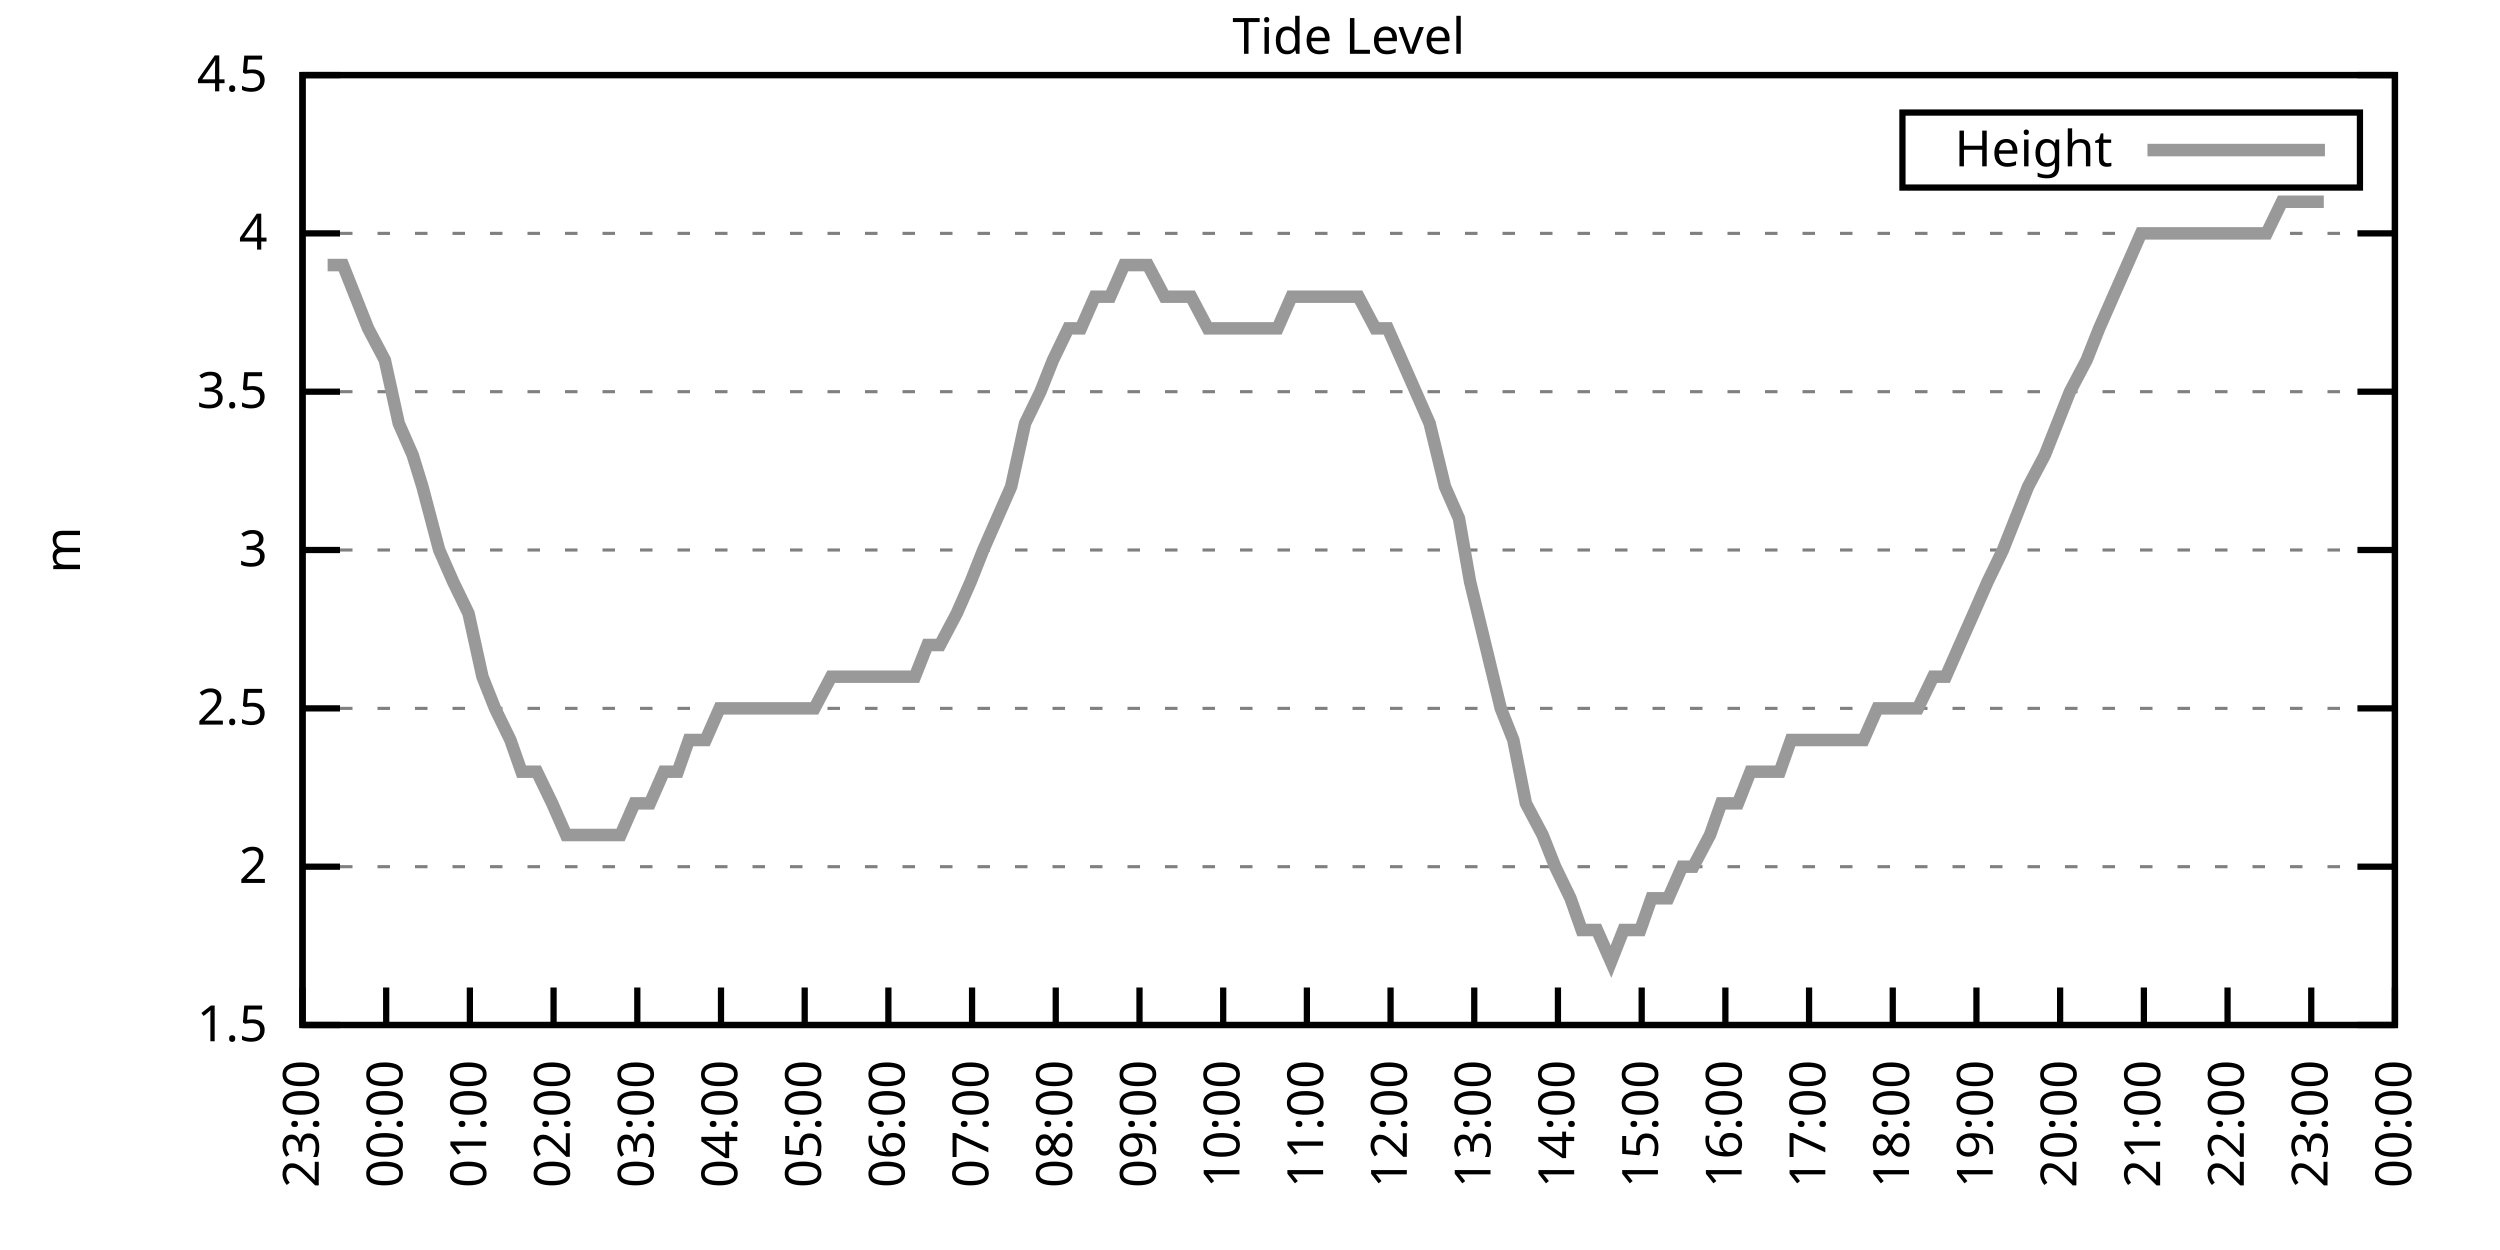
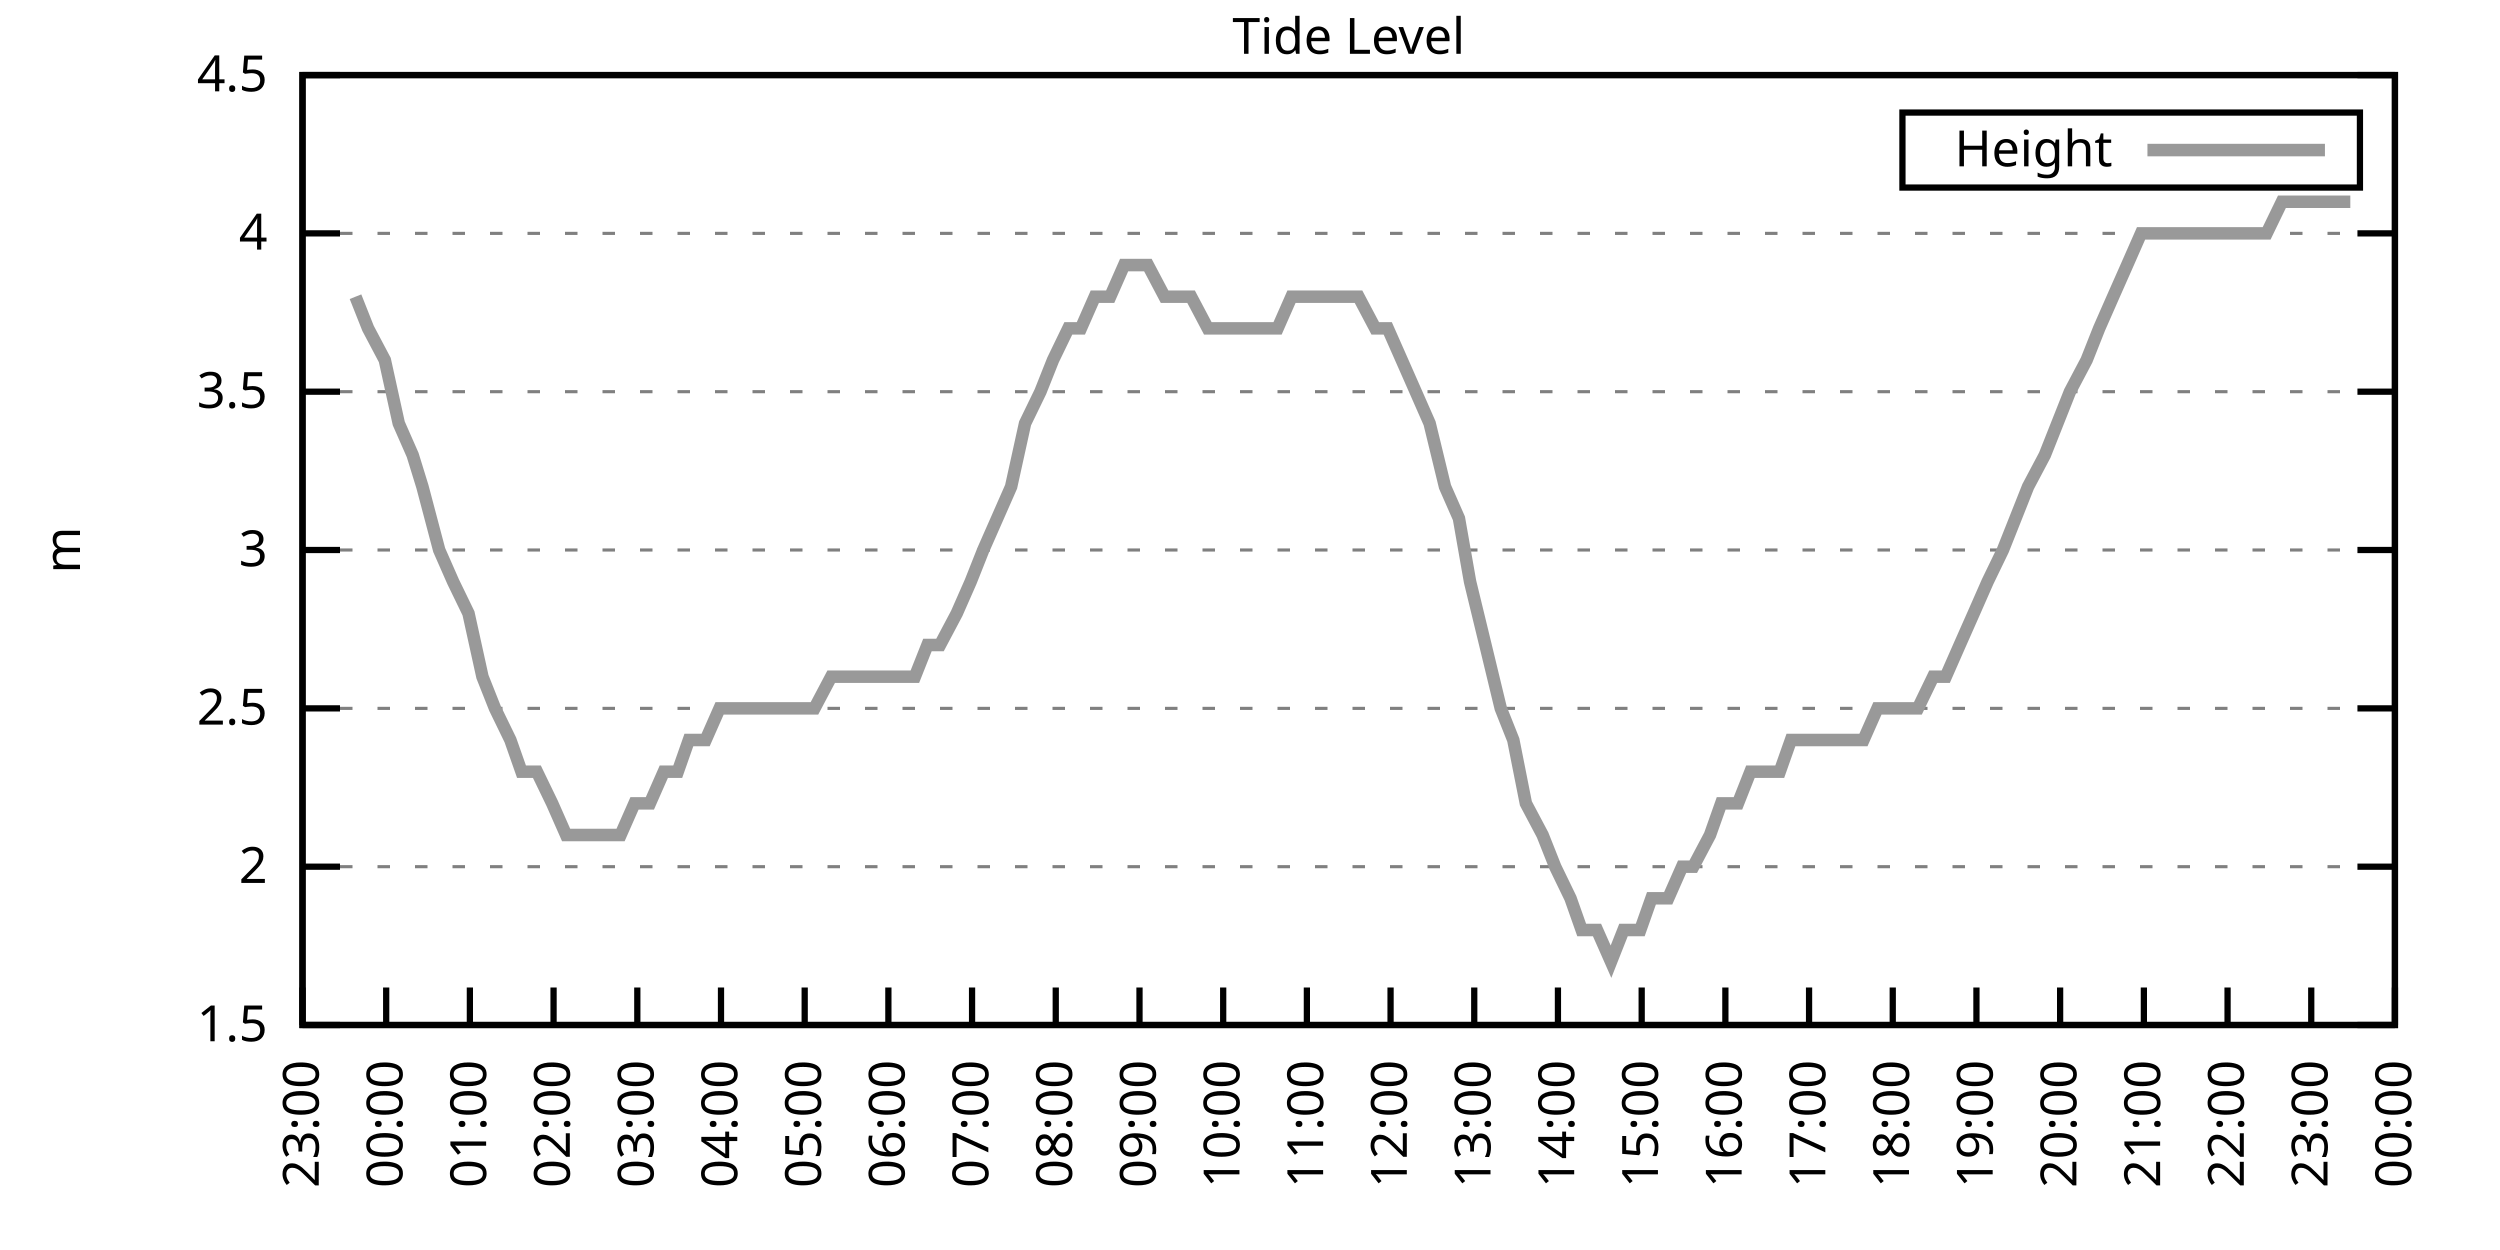
<svg xmlns="http://www.w3.org/2000/svg" xmlns:xlink="http://www.w3.org/1999/xlink" width="400" height="200" viewBox="0 0 400 200">
  <g id="gnuplot_canvas">
    <rect x="0" y="0" width="400" height="200" fill="none" />
    <defs>
      <circle id="gpDot" r="0.5" stroke-width="0.5" stroke="currentColor" />
      <path id="gpPt0" stroke-width="0.333" stroke="currentColor" d="M-1,0 h2 M0,-1 v2" />
      <path id="gpPt1" stroke-width="0.333" stroke="currentColor" d="M-1,-1 L1,1 M1,-1 L-1,1" />
      <path id="gpPt2" stroke-width="0.333" stroke="currentColor" d="M-1,0 L1,0 M0,-1 L0,1 M-1,-1 L1,1 M-1,1 L1,-1" />
      <rect id="gpPt3" stroke-width="0.333" stroke="currentColor" x="-1" y="-1" width="2" height="2" />
      <rect id="gpPt4" stroke-width="0.333" stroke="currentColor" fill="currentColor" x="-1" y="-1" width="2" height="2" />
      <circle id="gpPt5" stroke-width="0.333" stroke="currentColor" cx="0" cy="0" r="1" />
      <use xlink:href="#gpPt5" id="gpPt6" fill="currentColor" stroke="none" />
      <path id="gpPt7" stroke-width="0.333" stroke="currentColor" d="M0,-1.33 L-1.33,0.67 L1.33,0.67 z" />
      <use xlink:href="#gpPt7" id="gpPt8" fill="currentColor" stroke="none" />
      <use xlink:href="#gpPt7" id="gpPt9" stroke="currentColor" transform="rotate(180)" />
      <use xlink:href="#gpPt9" id="gpPt10" fill="currentColor" stroke="none" />
      <use xlink:href="#gpPt3" id="gpPt11" stroke="currentColor" transform="rotate(45)" />
      <use xlink:href="#gpPt11" id="gpPt12" fill="currentColor" stroke="none" />
      <path id="gpPt13" stroke-width="0.333" stroke="currentColor" d="M0,1.330 L1.265,0.411 L0.782,-1.067 L-0.782,-1.076 L-1.265,0.411 z" />
      <use xlink:href="#gpPt13" id="gpPt14" fill="currentColor" stroke="none" />
      <filter id="textbox" filterUnits="objectBoundingBox" x="0" y="0" height="1" width="1">
        <feFlood flood-color="white" flood-opacity="1" result="bgnd" />
        <feComposite in="SourceGraphic" in2="bgnd" operator="atop" />
      </filter>
      <filter id="greybox" filterUnits="objectBoundingBox" x="0" y="0" height="1" width="1">
        <feFlood flood-color="lightgrey" flood-opacity="1" result="grey" />
        <feComposite in="SourceGraphic" in2="grey" operator="atop" />
      </filter>
    </defs>
    <g fill="none" color="white" stroke="currentColor" stroke-width="1.00" stroke-linecap="butt" stroke-linejoin="miter">
</g>
    <g fill="none" color="black" stroke="currentColor" stroke-width="1.00" stroke-linecap="butt" stroke-linejoin="miter">
      <g stroke="none" shape-rendering="crispEdges">
        <polygon fill="rgb(255, 255, 255)" points="48.40,164.00 383.18,164.00 383.18,12.02 48.40,12.02 " />
      </g>
    </g>
    <g fill="none" color="black" stroke="currentColor" stroke-width="1.00" stroke-linecap="butt" stroke-linejoin="miter">
</g>
    <g fill="none" color="black" stroke="black" stroke-width="0.50" stroke-linecap="butt" stroke-linejoin="miter">
</g>
    <g fill="none" color="gray" stroke="currentColor" stroke-width="0.50" stroke-linecap="butt" stroke-linejoin="miter">
      <path stroke="gray" stroke-dasharray="2,4" class="gridline" d="M48.40,164.00 L383.19,164.00  " />
    </g>
    <g fill="none" color="gray" stroke="gray" stroke-width="1.00" stroke-linecap="butt" stroke-linejoin="miter">
</g>
    <g fill="none" color="black" stroke="currentColor" stroke-width="1.00" stroke-linecap="butt" stroke-linejoin="miter">
      <path stroke="black" d="M48.40,164.00 L54.40,164.00 M383.19,164.00 L377.19,164.00  " />
      <g transform="translate(42.80,166.60)" stroke="none" fill="black" font-family="Sans" font-size="8.00" text-anchor="end">
        <text>
          <tspan font-family="Sans"> 1.5</tspan>
        </text>
      </g>
    </g>
    <g fill="none" color="black" stroke="currentColor" stroke-width="1.00" stroke-linecap="butt" stroke-linejoin="miter">
</g>
    <g fill="none" color="black" stroke="black" stroke-width="0.50" stroke-linecap="butt" stroke-linejoin="miter">
</g>
    <g fill="none" color="gray" stroke="currentColor" stroke-width="0.50" stroke-linecap="butt" stroke-linejoin="miter">
      <path stroke="gray" stroke-dasharray="2,4" class="gridline" d="M48.40,138.67 L383.19,138.67  " />
    </g>
    <g fill="none" color="gray" stroke="gray" stroke-width="1.00" stroke-linecap="butt" stroke-linejoin="miter">
</g>
    <g fill="none" color="black" stroke="currentColor" stroke-width="1.00" stroke-linecap="butt" stroke-linejoin="miter">
      <path stroke="black" d="M48.40,138.67 L54.40,138.67 M383.19,138.67 L377.19,138.67  " />
      <g transform="translate(42.80,141.27)" stroke="none" fill="black" font-family="Sans" font-size="8.00" text-anchor="end">
        <text>
          <tspan font-family="Sans"> 2</tspan>
        </text>
      </g>
    </g>
    <g fill="none" color="black" stroke="currentColor" stroke-width="1.00" stroke-linecap="butt" stroke-linejoin="miter">
</g>
    <g fill="none" color="black" stroke="black" stroke-width="0.50" stroke-linecap="butt" stroke-linejoin="miter">
</g>
    <g fill="none" color="gray" stroke="currentColor" stroke-width="0.50" stroke-linecap="butt" stroke-linejoin="miter">
      <path stroke="gray" stroke-dasharray="2,4" class="gridline" d="M48.40,113.34 L383.19,113.34  " />
    </g>
    <g fill="none" color="gray" stroke="gray" stroke-width="1.00" stroke-linecap="butt" stroke-linejoin="miter">
</g>
    <g fill="none" color="black" stroke="currentColor" stroke-width="1.00" stroke-linecap="butt" stroke-linejoin="miter">
      <path stroke="black" d="M48.40,113.34 L54.40,113.34 M383.19,113.34 L377.19,113.34  " />
      <g transform="translate(42.80,115.94)" stroke="none" fill="black" font-family="Sans" font-size="8.00" text-anchor="end">
        <text>
          <tspan font-family="Sans"> 2.5</tspan>
        </text>
      </g>
    </g>
    <g fill="none" color="black" stroke="currentColor" stroke-width="1.00" stroke-linecap="butt" stroke-linejoin="miter">
</g>
    <g fill="none" color="black" stroke="black" stroke-width="0.50" stroke-linecap="butt" stroke-linejoin="miter">
</g>
    <g fill="none" color="gray" stroke="currentColor" stroke-width="0.50" stroke-linecap="butt" stroke-linejoin="miter">
      <path stroke="gray" stroke-dasharray="2,4" class="gridline" d="M48.40,88.00 L383.19,88.00  " />
    </g>
    <g fill="none" color="gray" stroke="gray" stroke-width="1.00" stroke-linecap="butt" stroke-linejoin="miter">
</g>
    <g fill="none" color="black" stroke="currentColor" stroke-width="1.00" stroke-linecap="butt" stroke-linejoin="miter">
      <path stroke="black" d="M48.40,88.00 L54.40,88.00 M383.19,88.00 L377.19,88.00  " />
      <g transform="translate(42.80,90.60)" stroke="none" fill="black" font-family="Sans" font-size="8.00" text-anchor="end">
        <text>
          <tspan font-family="Sans"> 3</tspan>
        </text>
      </g>
    </g>
    <g fill="none" color="black" stroke="currentColor" stroke-width="1.00" stroke-linecap="butt" stroke-linejoin="miter">
</g>
    <g fill="none" color="black" stroke="black" stroke-width="0.50" stroke-linecap="butt" stroke-linejoin="miter">
</g>
    <g fill="none" color="gray" stroke="currentColor" stroke-width="0.50" stroke-linecap="butt" stroke-linejoin="miter">
      <path stroke="gray" stroke-dasharray="2,4" class="gridline" d="M48.40,62.67 L383.19,62.67  " />
    </g>
    <g fill="none" color="gray" stroke="gray" stroke-width="1.00" stroke-linecap="butt" stroke-linejoin="miter">
</g>
    <g fill="none" color="black" stroke="currentColor" stroke-width="1.00" stroke-linecap="butt" stroke-linejoin="miter">
      <path stroke="black" d="M48.40,62.67 L54.40,62.67 M383.19,62.67 L377.19,62.67  " />
      <g transform="translate(42.80,65.27)" stroke="none" fill="black" font-family="Sans" font-size="8.00" text-anchor="end">
        <text>
          <tspan font-family="Sans"> 3.5</tspan>
        </text>
      </g>
    </g>
    <g fill="none" color="black" stroke="currentColor" stroke-width="1.00" stroke-linecap="butt" stroke-linejoin="miter">
</g>
    <g fill="none" color="black" stroke="black" stroke-width="0.50" stroke-linecap="butt" stroke-linejoin="miter">
</g>
    <g fill="none" color="gray" stroke="currentColor" stroke-width="0.50" stroke-linecap="butt" stroke-linejoin="miter">
      <path stroke="gray" stroke-dasharray="2,4" class="gridline" d="M48.40,37.34 L383.19,37.34  " />
    </g>
    <g fill="none" color="gray" stroke="gray" stroke-width="1.00" stroke-linecap="butt" stroke-linejoin="miter">
</g>
    <g fill="none" color="black" stroke="currentColor" stroke-width="1.00" stroke-linecap="butt" stroke-linejoin="miter">
      <path stroke="black" d="M48.40,37.34 L54.40,37.34 M383.19,37.34 L377.19,37.34  " />
      <g transform="translate(42.80,39.94)" stroke="none" fill="black" font-family="Sans" font-size="8.00" text-anchor="end">
        <text>
          <tspan font-family="Sans"> 4</tspan>
        </text>
      </g>
    </g>
    <g fill="none" color="black" stroke="currentColor" stroke-width="1.00" stroke-linecap="butt" stroke-linejoin="miter">
</g>
    <g fill="none" color="black" stroke="black" stroke-width="0.50" stroke-linecap="butt" stroke-linejoin="miter">
</g>
    <g fill="none" color="gray" stroke="currentColor" stroke-width="0.50" stroke-linecap="butt" stroke-linejoin="miter">
      <path stroke="gray" stroke-dasharray="2,4" class="gridline" d="M48.40,12.01 L383.19,12.01  " />
    </g>
    <g fill="none" color="gray" stroke="gray" stroke-width="1.00" stroke-linecap="butt" stroke-linejoin="miter">
</g>
    <g fill="none" color="black" stroke="currentColor" stroke-width="1.00" stroke-linecap="butt" stroke-linejoin="miter">
      <path stroke="black" d="M48.40,12.01 L54.40,12.01 M383.19,12.01 L377.19,12.01  " />
      <g transform="translate(42.80,14.61)" stroke="none" fill="black" font-family="Sans" font-size="8.00" text-anchor="end">
        <text>
          <tspan font-family="Sans"> 4.5</tspan>
        </text>
      </g>
    </g>
    <g fill="none" color="black" stroke="currentColor" stroke-width="1.00" stroke-linecap="butt" stroke-linejoin="miter">
      <path stroke="black" d="M48.40,164.00 L48.40,158.00  " />
      <g transform="translate(51.00,169.60) rotate(270.00)" stroke="none" fill="black" font-family="Sans" font-size="8.00" text-anchor="end">
        <text>
          <tspan font-family="Sans">23:00</tspan>
        </text>
      </g>
    </g>
    <g fill="none" color="black" stroke="currentColor" stroke-width="1.00" stroke-linecap="butt" stroke-linejoin="miter">
      <path stroke="black" d="M61.79,164.00 L61.79,158.00  " />
      <g transform="translate(64.39,169.60) rotate(270.00)" stroke="none" fill="black" font-family="Sans" font-size="8.00" text-anchor="end">
        <text>
          <tspan font-family="Sans">00:00</tspan>
        </text>
      </g>
    </g>
    <g fill="none" color="black" stroke="currentColor" stroke-width="1.00" stroke-linecap="butt" stroke-linejoin="miter">
      <path stroke="black" d="M75.18,164.00 L75.18,158.00  " />
      <g transform="translate(77.78,169.60) rotate(270.00)" stroke="none" fill="black" font-family="Sans" font-size="8.00" text-anchor="end">
        <text>
          <tspan font-family="Sans">01:00</tspan>
        </text>
      </g>
    </g>
    <g fill="none" color="black" stroke="currentColor" stroke-width="1.00" stroke-linecap="butt" stroke-linejoin="miter">
      <path stroke="black" d="M88.57,164.00 L88.57,158.00  " />
      <g transform="translate(91.17,169.60) rotate(270.00)" stroke="none" fill="black" font-family="Sans" font-size="8.00" text-anchor="end">
        <text>
          <tspan font-family="Sans">02:00</tspan>
        </text>
      </g>
    </g>
    <g fill="none" color="black" stroke="currentColor" stroke-width="1.00" stroke-linecap="butt" stroke-linejoin="miter">
      <path stroke="black" d="M101.97,164.00 L101.97,158.00  " />
      <g transform="translate(104.57,169.60) rotate(270.00)" stroke="none" fill="black" font-family="Sans" font-size="8.00" text-anchor="end">
        <text>
          <tspan font-family="Sans">03:00</tspan>
        </text>
      </g>
    </g>
    <g fill="none" color="black" stroke="currentColor" stroke-width="1.00" stroke-linecap="butt" stroke-linejoin="miter">
      <path stroke="black" d="M115.36,164.00 L115.36,158.00  " />
      <g transform="translate(117.96,169.60) rotate(270.00)" stroke="none" fill="black" font-family="Sans" font-size="8.00" text-anchor="end">
        <text>
          <tspan font-family="Sans">04:00</tspan>
        </text>
      </g>
    </g>
    <g fill="none" color="black" stroke="currentColor" stroke-width="1.00" stroke-linecap="butt" stroke-linejoin="miter">
      <path stroke="black" d="M128.75,164.00 L128.75,158.00  " />
      <g transform="translate(131.35,169.60) rotate(270.00)" stroke="none" fill="black" font-family="Sans" font-size="8.00" text-anchor="end">
        <text>
          <tspan font-family="Sans">05:00</tspan>
        </text>
      </g>
    </g>
    <g fill="none" color="black" stroke="currentColor" stroke-width="1.00" stroke-linecap="butt" stroke-linejoin="miter">
      <path stroke="black" d="M142.14,164.00 L142.14,158.00  " />
      <g transform="translate(144.74,169.60) rotate(270.00)" stroke="none" fill="black" font-family="Sans" font-size="8.00" text-anchor="end">
        <text>
          <tspan font-family="Sans">06:00</tspan>
        </text>
      </g>
    </g>
    <g fill="none" color="black" stroke="currentColor" stroke-width="1.00" stroke-linecap="butt" stroke-linejoin="miter">
      <path stroke="black" d="M155.53,164.00 L155.53,158.00  " />
      <g transform="translate(158.13,169.60) rotate(270.00)" stroke="none" fill="black" font-family="Sans" font-size="8.00" text-anchor="end">
        <text>
          <tspan font-family="Sans">07:00</tspan>
        </text>
      </g>
    </g>
    <g fill="none" color="black" stroke="currentColor" stroke-width="1.00" stroke-linecap="butt" stroke-linejoin="miter">
      <path stroke="black" d="M168.92,164.00 L168.92,158.00  " />
      <g transform="translate(171.52,169.60) rotate(270.00)" stroke="none" fill="black" font-family="Sans" font-size="8.00" text-anchor="end">
        <text>
          <tspan font-family="Sans">08:00</tspan>
        </text>
      </g>
    </g>
    <g fill="none" color="black" stroke="currentColor" stroke-width="1.00" stroke-linecap="butt" stroke-linejoin="miter">
      <path stroke="black" d="M182.32,164.00 L182.32,158.00  " />
      <g transform="translate(184.92,169.60) rotate(270.00)" stroke="none" fill="black" font-family="Sans" font-size="8.00" text-anchor="end">
        <text>
          <tspan font-family="Sans">09:00</tspan>
        </text>
      </g>
    </g>
    <g fill="none" color="black" stroke="currentColor" stroke-width="1.00" stroke-linecap="butt" stroke-linejoin="miter">
      <path stroke="black" d="M195.71,164.00 L195.71,158.00  " />
      <g transform="translate(198.31,169.60) rotate(270.00)" stroke="none" fill="black" font-family="Sans" font-size="8.00" text-anchor="end">
        <text>
          <tspan font-family="Sans">10:00</tspan>
        </text>
      </g>
    </g>
    <g fill="none" color="black" stroke="currentColor" stroke-width="1.00" stroke-linecap="butt" stroke-linejoin="miter">
      <path stroke="black" d="M209.10,164.00 L209.10,158.00  " />
      <g transform="translate(211.70,169.60) rotate(270.00)" stroke="none" fill="black" font-family="Sans" font-size="8.00" text-anchor="end">
        <text>
          <tspan font-family="Sans">11:00</tspan>
        </text>
      </g>
    </g>
    <g fill="none" color="black" stroke="currentColor" stroke-width="1.00" stroke-linecap="butt" stroke-linejoin="miter">
      <path stroke="black" d="M222.49,164.00 L222.49,158.00  " />
      <g transform="translate(225.09,169.60) rotate(270.00)" stroke="none" fill="black" font-family="Sans" font-size="8.00" text-anchor="end">
        <text>
          <tspan font-family="Sans">12:00</tspan>
        </text>
      </g>
    </g>
    <g fill="none" color="black" stroke="currentColor" stroke-width="1.00" stroke-linecap="butt" stroke-linejoin="miter">
      <path stroke="black" d="M235.88,164.00 L235.88,158.00  " />
      <g transform="translate(238.48,169.60) rotate(270.00)" stroke="none" fill="black" font-family="Sans" font-size="8.00" text-anchor="end">
        <text>
          <tspan font-family="Sans">13:00</tspan>
        </text>
      </g>
    </g>
    <g fill="none" color="black" stroke="currentColor" stroke-width="1.00" stroke-linecap="butt" stroke-linejoin="miter">
      <path stroke="black" d="M249.27,164.00 L249.27,158.00  " />
      <g transform="translate(251.87,169.60) rotate(270.00)" stroke="none" fill="black" font-family="Sans" font-size="8.00" text-anchor="end">
        <text>
          <tspan font-family="Sans">14:00</tspan>
        </text>
      </g>
    </g>
    <g fill="none" color="black" stroke="currentColor" stroke-width="1.00" stroke-linecap="butt" stroke-linejoin="miter">
      <path stroke="black" d="M262.67,164.00 L262.67,158.00  " />
      <g transform="translate(265.27,169.60) rotate(270.00)" stroke="none" fill="black" font-family="Sans" font-size="8.00" text-anchor="end">
        <text>
          <tspan font-family="Sans">15:00</tspan>
        </text>
      </g>
    </g>
    <g fill="none" color="black" stroke="currentColor" stroke-width="1.00" stroke-linecap="butt" stroke-linejoin="miter">
      <path stroke="black" d="M276.06,164.00 L276.06,158.00  " />
      <g transform="translate(278.66,169.60) rotate(270.00)" stroke="none" fill="black" font-family="Sans" font-size="8.00" text-anchor="end">
        <text>
          <tspan font-family="Sans">16:00</tspan>
        </text>
      </g>
    </g>
    <g fill="none" color="black" stroke="currentColor" stroke-width="1.00" stroke-linecap="butt" stroke-linejoin="miter">
      <path stroke="black" d="M289.45,164.00 L289.45,158.00  " />
      <g transform="translate(292.05,169.60) rotate(270.00)" stroke="none" fill="black" font-family="Sans" font-size="8.00" text-anchor="end">
        <text>
          <tspan font-family="Sans">17:00</tspan>
        </text>
      </g>
    </g>
    <g fill="none" color="black" stroke="currentColor" stroke-width="1.00" stroke-linecap="butt" stroke-linejoin="miter">
      <path stroke="black" d="M302.84,164.00 L302.84,158.00  " />
      <g transform="translate(305.44,169.60) rotate(270.00)" stroke="none" fill="black" font-family="Sans" font-size="8.00" text-anchor="end">
        <text>
          <tspan font-family="Sans">18:00</tspan>
        </text>
      </g>
    </g>
    <g fill="none" color="black" stroke="currentColor" stroke-width="1.00" stroke-linecap="butt" stroke-linejoin="miter">
      <path stroke="black" d="M316.23,164.00 L316.23,158.00  " />
      <g transform="translate(318.83,169.60) rotate(270.00)" stroke="none" fill="black" font-family="Sans" font-size="8.00" text-anchor="end">
        <text>
          <tspan font-family="Sans">19:00</tspan>
        </text>
      </g>
    </g>
    <g fill="none" color="black" stroke="currentColor" stroke-width="1.00" stroke-linecap="butt" stroke-linejoin="miter">
      <path stroke="black" d="M329.62,164.00 L329.62,158.00  " />
      <g transform="translate(332.22,169.60) rotate(270.00)" stroke="none" fill="black" font-family="Sans" font-size="8.00" text-anchor="end">
        <text>
          <tspan font-family="Sans">20:00</tspan>
        </text>
      </g>
    </g>
    <g fill="none" color="black" stroke="currentColor" stroke-width="1.00" stroke-linecap="butt" stroke-linejoin="miter">
      <path stroke="black" d="M343.02,164.00 L343.02,158.00  " />
      <g transform="translate(345.62,169.60) rotate(270.00)" stroke="none" fill="black" font-family="Sans" font-size="8.00" text-anchor="end">
        <text>
          <tspan font-family="Sans">21:00</tspan>
        </text>
      </g>
    </g>
    <g fill="none" color="black" stroke="currentColor" stroke-width="1.00" stroke-linecap="butt" stroke-linejoin="miter">
      <path stroke="black" d="M356.41,164.00 L356.41,158.00  " />
      <g transform="translate(359.01,169.60) rotate(270.00)" stroke="none" fill="black" font-family="Sans" font-size="8.00" text-anchor="end">
        <text>
          <tspan font-family="Sans">22:00</tspan>
        </text>
      </g>
    </g>
    <g fill="none" color="black" stroke="currentColor" stroke-width="1.00" stroke-linecap="butt" stroke-linejoin="miter">
      <path stroke="black" d="M369.80,164.00 L369.80,158.00  " />
      <g transform="translate(372.40,169.60) rotate(270.00)" stroke="none" fill="black" font-family="Sans" font-size="8.00" text-anchor="end">
        <text>
          <tspan font-family="Sans">23:00</tspan>
        </text>
      </g>
    </g>
    <g fill="none" color="black" stroke="currentColor" stroke-width="1.00" stroke-linecap="butt" stroke-linejoin="miter">
      <path stroke="black" d="M383.19,164.00 L383.19,158.00  " />
      <g transform="translate(385.79,169.60) rotate(270.00)" stroke="none" fill="black" font-family="Sans" font-size="8.00" text-anchor="end">
        <text>
          <tspan font-family="Sans">00:00</tspan>
        </text>
      </g>
    </g>
    <g fill="none" color="black" stroke="currentColor" stroke-width="1.00" stroke-linecap="butt" stroke-linejoin="miter">
</g>
    <g fill="none" color="black" stroke="currentColor" stroke-width="1.00" stroke-linecap="butt" stroke-linejoin="miter">
      <path stroke="black" d="M48.40,12.01 L48.40,164.00 L383.19,164.00 L383.19,12.01 L48.40,12.01 Z  " />
    </g>
    <g fill="none" color="black" stroke="currentColor" stroke-width="1.00" stroke-linecap="butt" stroke-linejoin="miter">
</g>
    <g fill="none" color="black" stroke="currentColor" stroke-width="1.00" stroke-linecap="butt" stroke-linejoin="miter">
      <path stroke="black" d="M304.39,30.01 L304.39,18.01 L377.59,18.01 L377.59,30.01 L304.39,30.01 Z  " />
    </g>
    <g id="Tide_level_plot_1">
      <g fill="none" color="white" stroke="black" stroke-width="2.00" stroke-linecap="butt" stroke-linejoin="miter">
</g>
      <g fill="none" color="black" stroke="currentColor" stroke-width="2.00" stroke-linecap="butt" stroke-linejoin="miter">
        <g transform="translate(337.99,26.61)" stroke="none" fill="black" font-family="Sans" font-size="8.00" text-anchor="end">
          <text>
            <tspan font-family="Sans">Height</tspan>
          </text>
        </g>
      </g>
      <g fill="none" color="black" stroke="currentColor" stroke-width="2.00" stroke-linecap="butt" stroke-linejoin="miter">
-         <path stroke="rgb(153, 153, 153)" d="M343.59,24.01 L371.99,24.01 M52.42,42.41 L54.87,42.41 L56.88,47.47 L58.89,52.54 L61.57,57.61 L63.80,67.74   L66.03,72.81 L67.59,77.87 L70.27,88.00 L72.50,93.07 L74.96,98.14 L77.19,108.27 L79.20,113.34 L81.66,118.40   L83.44,123.47 L85.90,123.47 L88.35,128.54 L90.58,133.60 L92.37,133.60 L94.60,133.60 L97.06,133.60 L99.29,133.60   L101.52,128.54 L103.98,128.54 L106.21,123.47 L108.44,123.47 L110.22,118.40 L112.90,118.40 L115.13,113.34 L116.47,113.34   L119.15,113.34 L121.61,113.34 L124.06,113.34 L126.07,113.34 L128.30,113.34 L130.31,113.34 L132.99,108.27 L135.22,108.27   L137.45,108.27 L139.69,108.27 L141.92,108.27 L143.48,108.27 L146.38,108.27 L148.39,103.20 L150.40,103.20 L153.08,98.14   L155.31,93.07 L157.32,88.00 L159.55,82.94 L161.78,77.87 L164.01,67.74 L166.47,62.67 L168.48,57.61 L170.93,52.54   L172.94,52.54 L175.17,47.47 L177.63,47.47 L179.86,42.41 L182.09,42.41 L183.66,42.41 L186.33,47.47 L188.34,47.47   L190.57,47.47 L193.25,52.54 L195.04,52.54 L197.27,52.54 L199.95,52.54 L202.18,52.54 L204.41,52.54 L206.64,47.47   L208.88,47.47 L211.11,47.47 L213.12,47.47 L215.35,47.47 L217.36,47.47 L220.04,52.54 L222.04,52.54 L224.28,57.61   L226.51,62.67 L228.74,67.74 L231.20,77.87 L233.43,82.94 L235.21,93.07 L237.67,103.20 L240.12,113.34 L242.13,118.40   L244.14,128.54 L246.82,133.60 L248.83,138.67 L251.28,143.73 L253.07,148.80 L255.52,148.80 L257.76,153.87 L259.76,148.80   L262.44,148.80 L264.23,143.73 L266.91,143.73 L269.14,138.67 L270.92,138.67 L273.60,133.60 L275.39,128.54 L278.07,128.54   L280.07,123.47 L282.08,123.47 L284.76,123.47 L286.55,118.40 L288.78,118.40 L291.46,118.40 L293.24,118.40 L295.48,118.40   L298.15,118.40 L300.39,113.34 L302.17,113.34 L304.85,113.34 L306.86,113.34 L309.31,108.27 L311.32,108.27 L313.55,103.20   L315.79,98.14 L318.02,93.07 L320.47,88.00 L322.48,82.94 L324.49,77.87 L327.17,72.81 L329.18,67.74 L331.19,62.67   L333.86,57.61 L335.87,52.54 L338.10,47.47 L340.34,42.41 L342.57,37.34 L344.58,37.34 L346.81,37.34 L349.49,37.34   L351.72,37.34 L353.95,37.34 L355.96,37.34 L358.19,37.34 L360.65,37.34 L362.66,37.34 L365.11,32.28 L367.34,32.28   L369.35,32.28 L371.81,32.28  " />
+         <path stroke="rgb(153, 153, 153)" d="M343.59,24.01 L371.99,24.01 M56.88,47.47 L58.89,52.54 L61.57,57.61 L63.80,67.74 L66.03,72.81 L67.59,77.87   L70.27,88.00 L72.50,93.07 L74.96,98.14 L77.19,108.27 L79.20,113.34 L81.66,118.40 L83.44,123.47 L85.90,123.47   L88.35,128.54 L90.58,133.60 L92.37,133.60 L94.60,133.60 L97.06,133.60 L99.29,133.60 L101.52,128.54 L103.98,128.54   L106.21,123.47 L108.44,123.47 L110.22,118.40 L112.90,118.40 L115.13,113.34 L116.47,113.34 L119.15,113.34 L121.61,113.34   L124.06,113.34 L126.07,113.34 L128.30,113.34 L130.31,113.34 L132.99,108.27 L135.22,108.27 L137.45,108.27 L139.69,108.27   L141.92,108.27 L143.48,108.27 L146.38,108.27 L148.39,103.20 L150.40,103.20 L153.08,98.14 L155.31,93.07 L157.32,88.00   L159.55,82.94 L161.78,77.87 L164.01,67.74 L166.47,62.67 L168.48,57.61 L170.93,52.54 L172.94,52.54 L175.17,47.47   L177.63,47.47 L179.86,42.41 L182.09,42.41 L183.66,42.41 L186.33,47.47 L188.34,47.47 L190.57,47.47 L193.25,52.54   L195.04,52.54 L197.27,52.54 L199.95,52.54 L202.18,52.54 L204.41,52.54 L206.64,47.47 L208.88,47.47 L211.11,47.47   L213.12,47.47 L215.35,47.47 L217.36,47.47 L220.04,52.54 L222.04,52.54 L224.28,57.61 L226.51,62.67 L228.74,67.74   L231.20,77.87 L233.43,82.94 L235.21,93.07 L237.67,103.20 L240.12,113.34 L242.13,118.40 L244.14,128.54 L246.82,133.60   L248.83,138.67 L251.28,143.73 L253.07,148.80 L255.52,148.80 L257.76,153.87 L259.76,148.80 L262.44,148.80 L264.23,143.73   L266.91,143.73 L269.14,138.67 L270.92,138.67 L273.60,133.60 L275.39,128.54 L278.07,128.54 L280.07,123.47 L282.08,123.47   L284.76,123.47 L286.55,118.40 L288.78,118.40 L291.46,118.40 L293.24,118.40 L295.48,118.40 L298.15,118.40 L300.39,113.34   L302.17,113.34 L304.85,113.34 L306.86,113.34 L309.31,108.27 L311.32,108.27 L313.55,103.20 L315.79,98.14 L318.02,93.07   L320.47,88.00 L322.48,82.94 L324.49,77.87 L327.17,72.81 L329.18,67.74 L331.19,62.67 L333.86,57.61 L335.87,52.54   L338.10,47.47 L340.34,42.41 L342.57,37.34 L344.58,37.34 L346.81,37.34 L349.49,37.34 L351.72,37.34 L353.95,37.34   L355.96,37.34 L358.19,37.34 L360.65,37.34 L362.66,37.34 L365.11,32.28 L367.34,32.28 L369.35,32.28 L371.81,32.28   L374.04,32.28 L376.05,32.28  " />
      </g>
    </g>
    <g fill="none" color="black" stroke="currentColor" stroke-width="2.00" stroke-linecap="butt" stroke-linejoin="miter">
</g>
    <g fill="none" color="black" stroke="black" stroke-width="1.00" stroke-linecap="butt" stroke-linejoin="miter">
</g>
    <g fill="none" color="black" stroke="currentColor" stroke-width="1.00" stroke-linecap="butt" stroke-linejoin="miter">
      <path stroke="black" d="M48.40,12.01 L48.40,164.00 L383.19,164.00 L383.19,12.01 L48.40,12.01 Z  " />
      <g transform="translate(12.80,88.01) rotate(270.00)" stroke="none" fill="black" font-family="Sans" font-size="8.00" text-anchor="middle">
        <text>
          <tspan font-family="Sans">m</tspan>
        </text>
      </g>
    </g>
    <g fill="none" color="black" stroke="currentColor" stroke-width="1.00" stroke-linecap="butt" stroke-linejoin="miter">
</g>
    <g fill="none" color="black" stroke="currentColor" stroke-width="1.00" stroke-linecap="butt" stroke-linejoin="miter">
      <g transform="translate(215.79,8.61)" stroke="none" fill="black" font-family="Sans" font-size="8.00" text-anchor="middle">
        <text>
          <tspan font-family="Sans">Tide Level</tspan>
        </text>
      </g>
    </g>
    <g fill="none" color="black" stroke="currentColor" stroke-width="1.00" stroke-linecap="butt" stroke-linejoin="miter">
</g>
  </g>
</svg>
